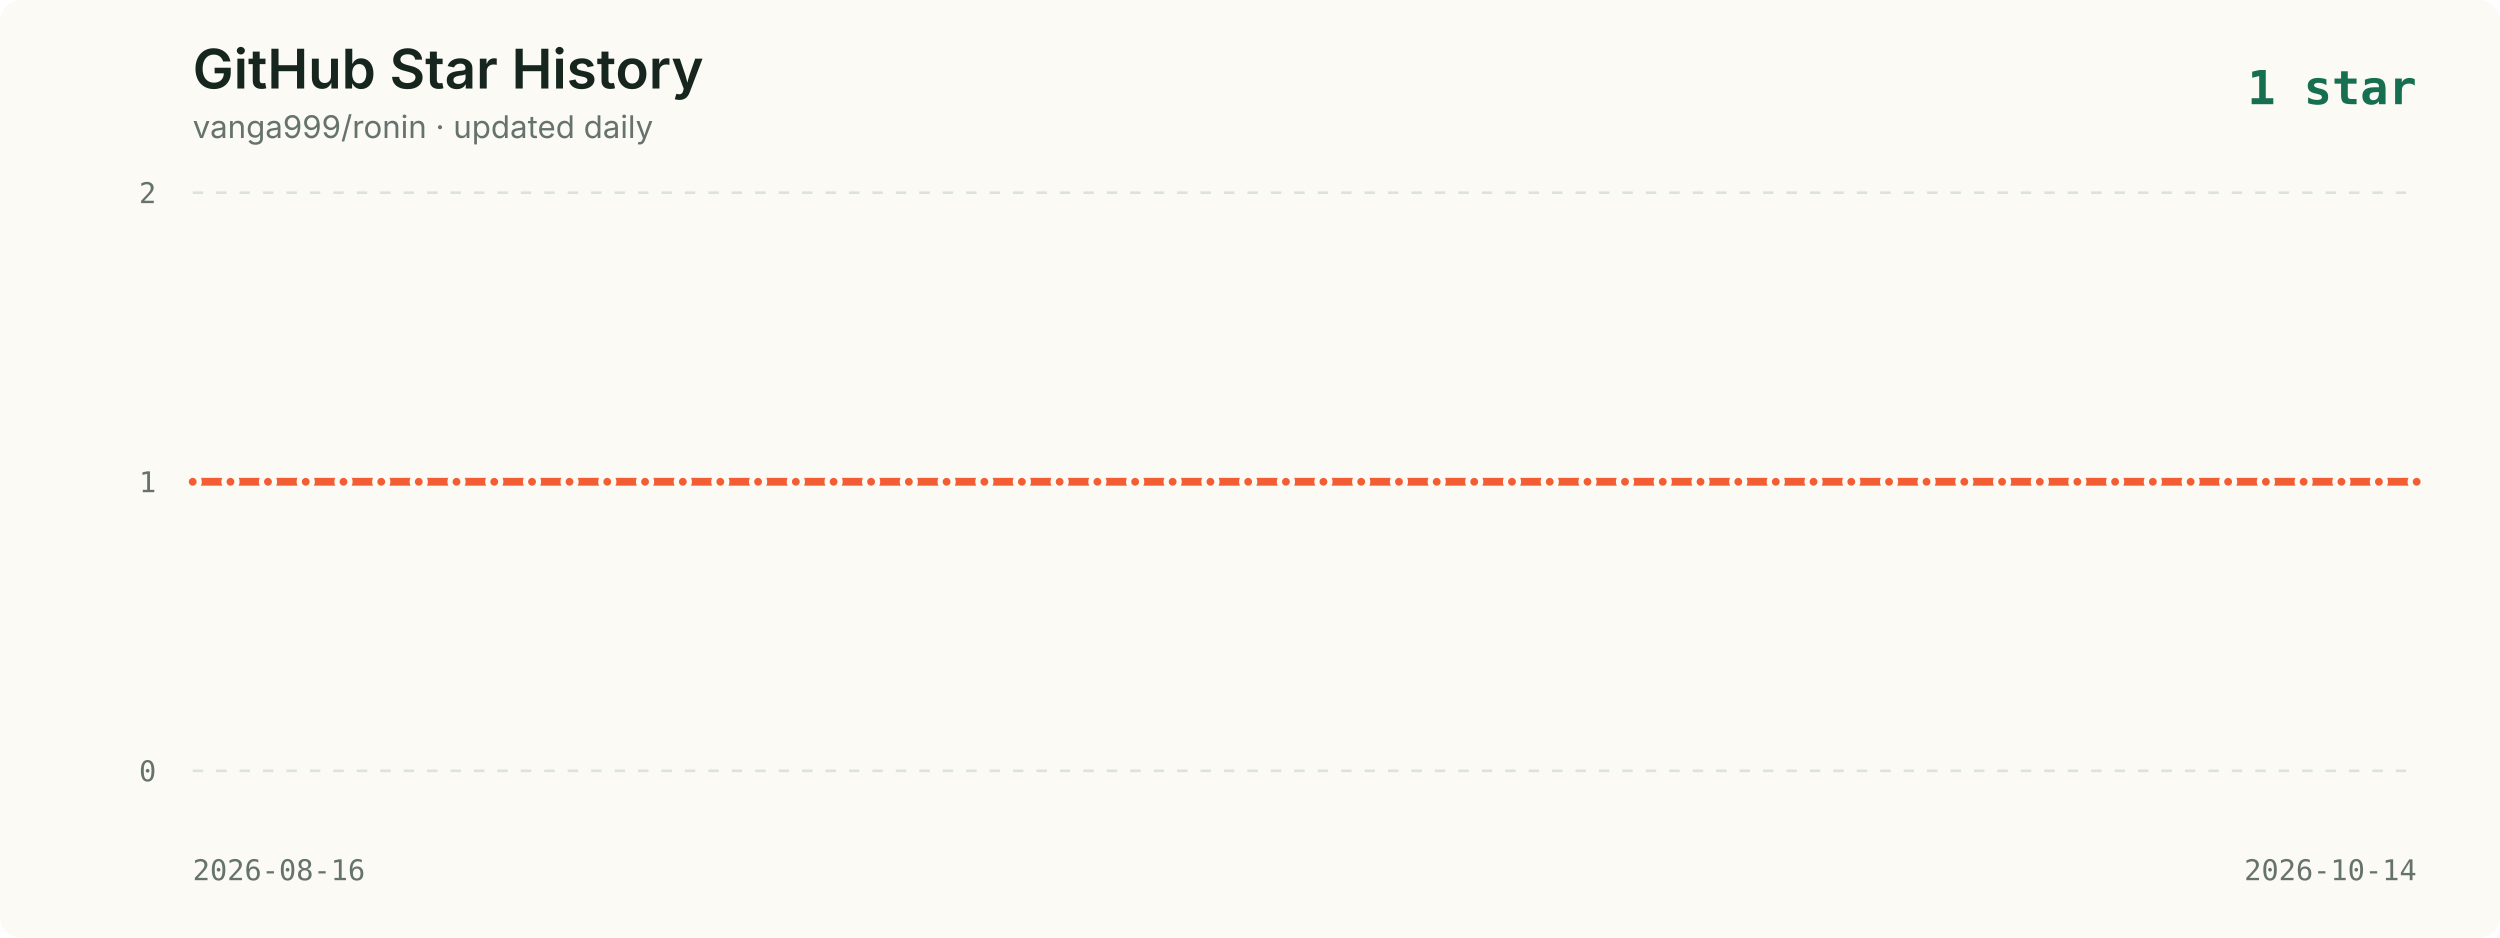
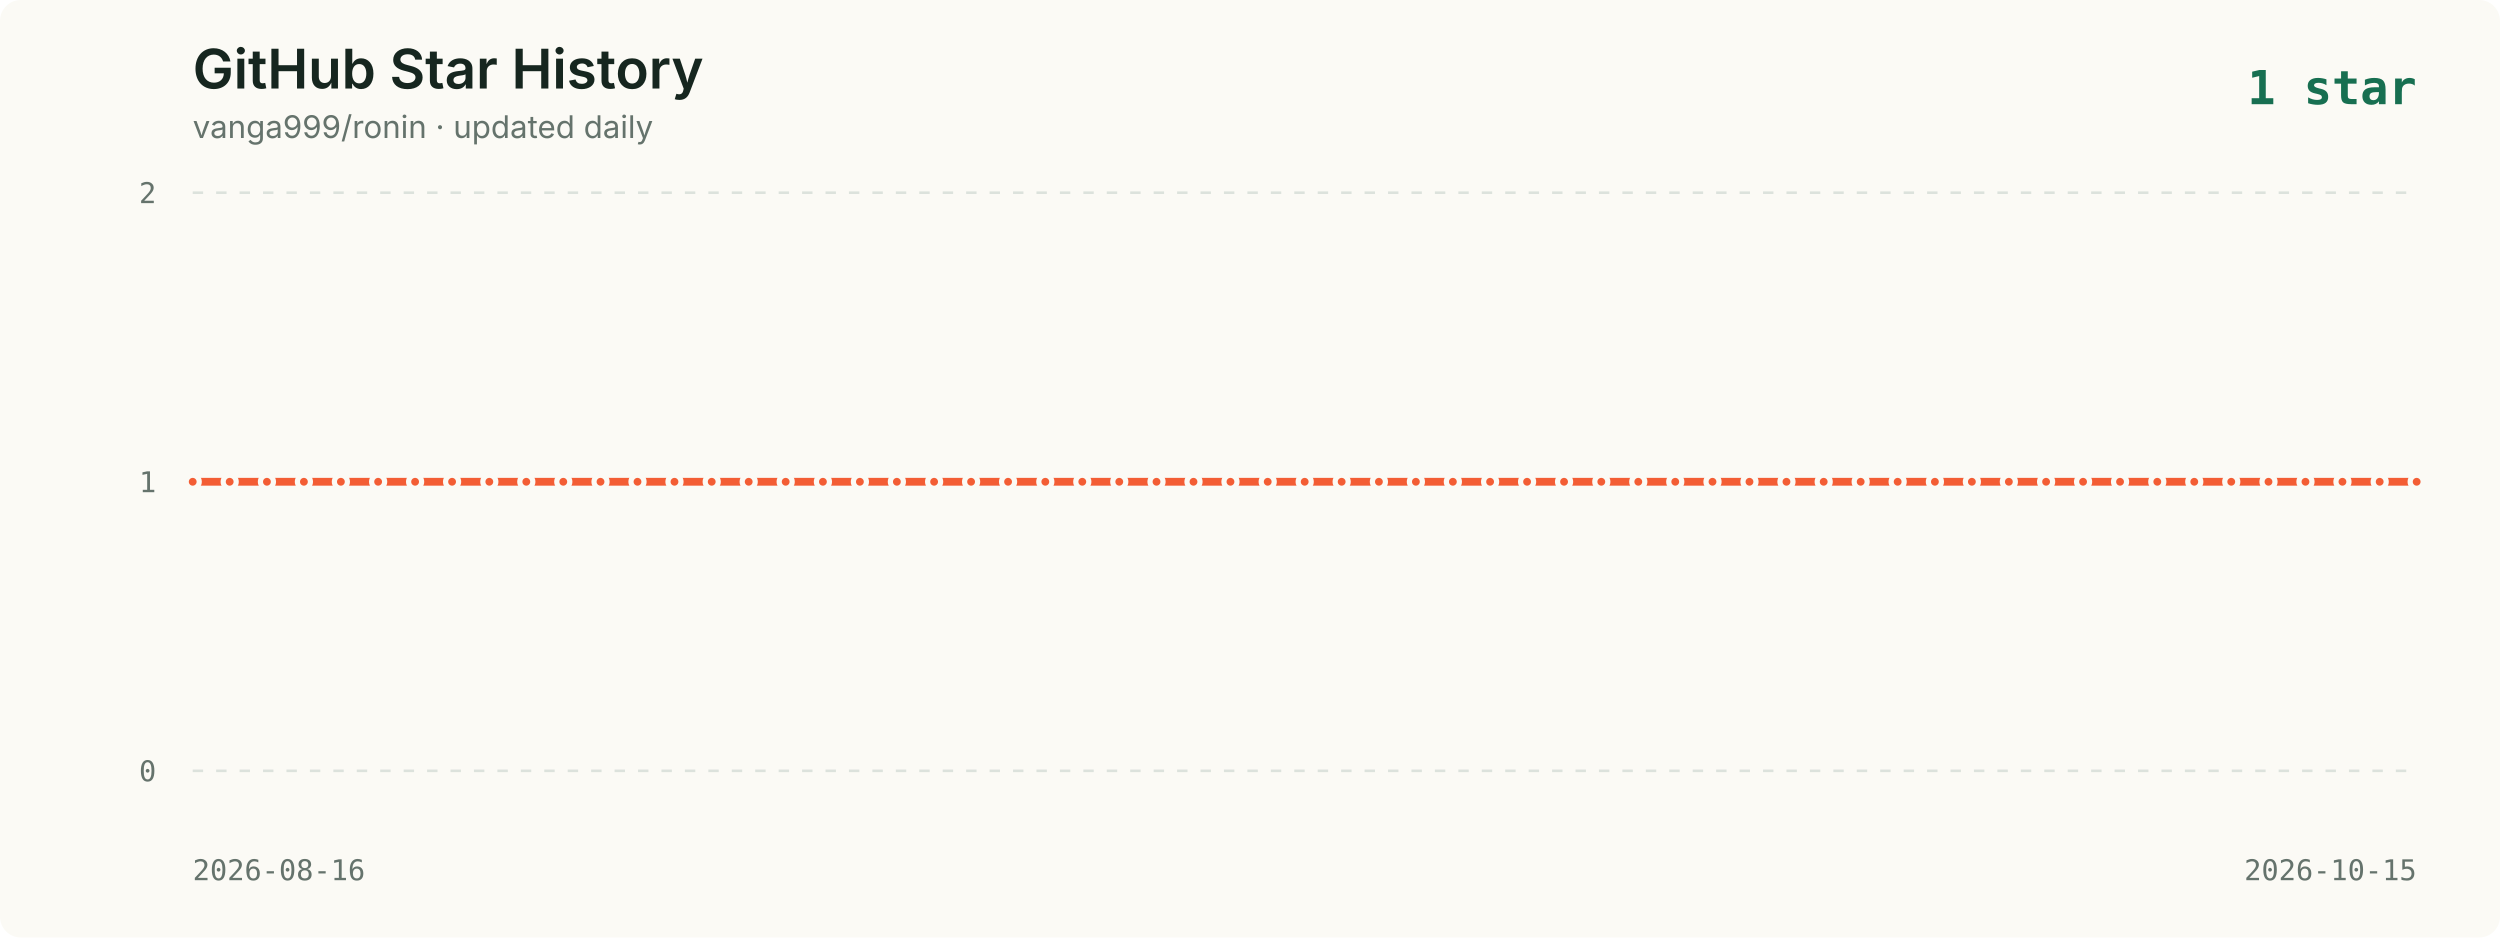
<svg xmlns="http://www.w3.org/2000/svg" viewBox="0 0 960 360" role="img" aria-labelledby="title description">
  <style>
    .background { fill: #fbfaf5; }
    .title { fill: #16261f; font: 600 21px -apple-system, BlinkMacSystemFont, "Segoe UI", sans-serif; }
    .subtitle { fill: #65736c; font: 12px -apple-system, BlinkMacSystemFont, "Segoe UI", sans-serif; }
    .axis { fill: #65736c; font: 11px ui-monospace, SFMono-Regular, Menlo, monospace; }
    .grid { stroke: #dce2dc; stroke-width: 1; stroke-dasharray: 4 5; }
    .line { fill: none; stroke: #f35d34; stroke-width: 3; stroke-linecap: round; stroke-linejoin: round; }
    .point { fill: #f35d34; stroke: #fbfaf5; stroke-width: 2; }
    .date { fill: #65736c; font: 11px ui-monospace, SFMono-Regular, Menlo, monospace; }
    .latest { fill: #176f51; font: 700 18px ui-monospace, SFMono-Regular, Menlo, monospace; }
  </style>
  <rect width="960" height="360" rx="8" class="background" />
  <text x="74" y="34" class="title">GitHub Star History</text>
  <text x="74" y="53" class="subtitle">vanga999/ronin · updated daily</text>
  <text x="928" y="40" text-anchor="end" class="latest">1 star</text>
  <line x1="74" y1="74.0" x2="928" y2="74.0" class="grid" />
  <text x="60" y="78.0" text-anchor="end" class="axis">2</text>
  <line x1="74" y1="185.0" x2="928" y2="185.0" class="grid" />
  <text x="60" y="189.0" text-anchor="end" class="axis">1</text>
  <line x1="74" y1="296.0" x2="928" y2="296.0" class="grid" />
  <text x="60" y="300.0" text-anchor="end" class="axis">0</text>
-   <polyline points="74.0,185.0 88.5,185.0 102.9,185.0 117.4,185.0 131.9,185.0 146.4,185.0 160.8,185.0 175.3,185.0 189.8,185.0 204.3,185.0 218.7,185.0 233.2,185.0 247.7,185.0 262.2,185.0 276.6,185.0 291.1,185.0 305.6,185.0 320.1,185.0 334.5,185.0 349.0,185.0 363.5,185.0 378.0,185.0 392.4,185.0 406.9,185.0 421.4,185.0 435.9,185.0 450.3,185.0 464.8,185.0 479.3,185.0 493.8,185.0 508.2,185.0 522.7,185.0 537.2,185.0 551.7,185.0 566.1,185.0 580.6,185.0 595.1,185.0 609.6,185.0 624.0,185.0 638.5,185.0 653.0,185.0 667.5,185.0 681.9,185.0 696.4,185.0 710.9,185.0 725.4,185.0 739.8,185.0 754.3,185.0 768.8,185.0 783.3,185.0 797.7,185.0 812.2,185.0 826.7,185.0 841.2,185.0 855.6,185.0 870.1,185.0 884.6,185.0 899.1,185.0 913.5,185.0 928.0,185.0" class="line" />
+   <polyline points="74.0,185.0 88.2,185.0 102.5,185.0 116.7,185.0 130.9,185.0 145.2,185.0 159.4,185.0 173.6,185.0 187.9,185.0 202.1,185.0 216.3,185.0 230.6,185.0 244.8,185.0 259.0,185.0 273.3,185.0 287.5,185.0 301.7,185.0 316.0,185.0 330.2,185.0 344.4,185.0 358.7,185.0 372.9,185.0 387.1,185.0 401.4,185.0 415.6,185.0 429.8,185.0 444.1,185.0 458.3,185.0 472.5,185.0 486.8,185.0 501.0,185.0 515.2,185.0 529.5,185.0 543.7,185.0 557.9,185.0 572.2,185.0 586.4,185.0 600.6,185.0 614.9,185.0 629.1,185.0 643.3,185.0 657.6,185.0 671.8,185.0 686.0,185.0 700.3,185.0 714.5,185.0 728.7,185.0 743.0,185.0 757.2,185.0 771.4,185.0 785.7,185.0 799.9,185.0 814.1,185.0 828.4,185.0 842.6,185.0 856.8,185.0 871.1,185.0 885.3,185.0 899.5,185.0 913.8,185.0 928.0,185.0" class="line" />
  <circle cx="74.0" cy="185.0" r="2.5" class="point">
      </circle>
-   <circle cx="88.5" cy="185.0" r="2.5" class="point">
+   <circle cx="88.2" cy="185.0" r="2.5" class="point">
      </circle>
-   <circle cx="102.9" cy="185.0" r="2.5" class="point">
+   <circle cx="102.5" cy="185.0" r="2.5" class="point">
      </circle>
-   <circle cx="117.4" cy="185.0" r="2.5" class="point">
+   <circle cx="116.7" cy="185.0" r="2.5" class="point">
      </circle>
-   <circle cx="131.9" cy="185.0" r="2.5" class="point">
+   <circle cx="130.9" cy="185.0" r="2.5" class="point">
      </circle>
-   <circle cx="146.4" cy="185.0" r="2.5" class="point">
+   <circle cx="145.2" cy="185.0" r="2.5" class="point">
      </circle>
-   <circle cx="160.8" cy="185.0" r="2.5" class="point">
+   <circle cx="159.4" cy="185.0" r="2.5" class="point">
      </circle>
-   <circle cx="175.3" cy="185.0" r="2.5" class="point">
+   <circle cx="173.6" cy="185.0" r="2.5" class="point">
      </circle>
-   <circle cx="189.8" cy="185.0" r="2.5" class="point">
+   <circle cx="187.9" cy="185.0" r="2.5" class="point">
      </circle>
-   <circle cx="204.3" cy="185.0" r="2.5" class="point">
+   <circle cx="202.1" cy="185.0" r="2.5" class="point">
      </circle>
-   <circle cx="218.7" cy="185.0" r="2.5" class="point">
+   <circle cx="216.3" cy="185.0" r="2.5" class="point">
      </circle>
-   <circle cx="233.2" cy="185.0" r="2.5" class="point">
+   <circle cx="230.6" cy="185.0" r="2.5" class="point">
      </circle>
-   <circle cx="247.7" cy="185.0" r="2.5" class="point">
+   <circle cx="244.8" cy="185.0" r="2.5" class="point">
      </circle>
-   <circle cx="262.2" cy="185.0" r="2.5" class="point">
+   <circle cx="259.0" cy="185.0" r="2.5" class="point">
      </circle>
-   <circle cx="276.6" cy="185.0" r="2.5" class="point">
+   <circle cx="273.3" cy="185.0" r="2.5" class="point">
      </circle>
-   <circle cx="291.1" cy="185.0" r="2.5" class="point">
+   <circle cx="287.5" cy="185.0" r="2.5" class="point">
      </circle>
-   <circle cx="305.6" cy="185.0" r="2.5" class="point">
+   <circle cx="301.7" cy="185.0" r="2.5" class="point">
      </circle>
-   <circle cx="320.1" cy="185.0" r="2.5" class="point">
+   <circle cx="316.0" cy="185.0" r="2.5" class="point">
      </circle>
-   <circle cx="334.5" cy="185.0" r="2.5" class="point">
+   <circle cx="330.2" cy="185.0" r="2.5" class="point">
      </circle>
-   <circle cx="349.0" cy="185.0" r="2.5" class="point">
+   <circle cx="344.4" cy="185.0" r="2.5" class="point">
      </circle>
-   <circle cx="363.5" cy="185.0" r="2.5" class="point">
+   <circle cx="358.7" cy="185.0" r="2.5" class="point">
      </circle>
-   <circle cx="378.0" cy="185.0" r="2.5" class="point">
+   <circle cx="372.9" cy="185.0" r="2.5" class="point">
      </circle>
-   <circle cx="392.4" cy="185.0" r="2.5" class="point">
+   <circle cx="387.1" cy="185.0" r="2.5" class="point">
      </circle>
-   <circle cx="406.9" cy="185.0" r="2.5" class="point">
+   <circle cx="401.4" cy="185.0" r="2.5" class="point">
      </circle>
-   <circle cx="421.4" cy="185.0" r="2.5" class="point">
+   <circle cx="415.6" cy="185.0" r="2.5" class="point">
      </circle>
-   <circle cx="435.9" cy="185.0" r="2.5" class="point">
+   <circle cx="429.8" cy="185.0" r="2.5" class="point">
      </circle>
-   <circle cx="450.3" cy="185.0" r="2.5" class="point">
+   <circle cx="444.1" cy="185.0" r="2.5" class="point">
      </circle>
-   <circle cx="464.8" cy="185.0" r="2.5" class="point">
+   <circle cx="458.3" cy="185.0" r="2.5" class="point">
      </circle>
-   <circle cx="479.3" cy="185.0" r="2.5" class="point">
+   <circle cx="472.5" cy="185.0" r="2.5" class="point">
      </circle>
-   <circle cx="493.8" cy="185.0" r="2.5" class="point">
+   <circle cx="486.8" cy="185.0" r="2.5" class="point">
      </circle>
-   <circle cx="508.2" cy="185.0" r="2.5" class="point">
+   <circle cx="501.0" cy="185.0" r="2.5" class="point">
      </circle>
-   <circle cx="522.7" cy="185.0" r="2.5" class="point">
+   <circle cx="515.2" cy="185.0" r="2.5" class="point">
      </circle>
-   <circle cx="537.2" cy="185.0" r="2.5" class="point">
+   <circle cx="529.5" cy="185.0" r="2.5" class="point">
      </circle>
-   <circle cx="551.7" cy="185.0" r="2.5" class="point">
+   <circle cx="543.7" cy="185.0" r="2.5" class="point">
      </circle>
-   <circle cx="566.1" cy="185.0" r="2.5" class="point">
+   <circle cx="557.9" cy="185.0" r="2.5" class="point">
      </circle>
-   <circle cx="580.6" cy="185.0" r="2.5" class="point">
+   <circle cx="572.2" cy="185.0" r="2.5" class="point">
      </circle>
-   <circle cx="595.1" cy="185.0" r="2.5" class="point">
+   <circle cx="586.4" cy="185.0" r="2.5" class="point">
      </circle>
-   <circle cx="609.6" cy="185.0" r="2.5" class="point">
+   <circle cx="600.6" cy="185.0" r="2.5" class="point">
      </circle>
-   <circle cx="624.0" cy="185.0" r="2.5" class="point">
+   <circle cx="614.9" cy="185.0" r="2.5" class="point">
      </circle>
-   <circle cx="638.5" cy="185.0" r="2.5" class="point">
+   <circle cx="629.1" cy="185.0" r="2.5" class="point">
      </circle>
-   <circle cx="653.0" cy="185.0" r="2.5" class="point">
+   <circle cx="643.3" cy="185.0" r="2.5" class="point">
      </circle>
-   <circle cx="667.5" cy="185.0" r="2.5" class="point">
+   <circle cx="657.6" cy="185.0" r="2.5" class="point">
      </circle>
-   <circle cx="681.9" cy="185.0" r="2.5" class="point">
+   <circle cx="671.8" cy="185.0" r="2.5" class="point">
      </circle>
-   <circle cx="696.4" cy="185.0" r="2.5" class="point">
+   <circle cx="686.0" cy="185.0" r="2.5" class="point">
      </circle>
-   <circle cx="710.9" cy="185.0" r="2.5" class="point">
+   <circle cx="700.3" cy="185.0" r="2.5" class="point">
      </circle>
-   <circle cx="725.4" cy="185.0" r="2.5" class="point">
+   <circle cx="714.5" cy="185.0" r="2.5" class="point">
      </circle>
-   <circle cx="739.8" cy="185.0" r="2.5" class="point">
+   <circle cx="728.7" cy="185.0" r="2.5" class="point">
      </circle>
-   <circle cx="754.3" cy="185.0" r="2.5" class="point">
+   <circle cx="743.0" cy="185.0" r="2.5" class="point">
      </circle>
-   <circle cx="768.8" cy="185.0" r="2.5" class="point">
+   <circle cx="757.2" cy="185.0" r="2.5" class="point">
      </circle>
-   <circle cx="783.3" cy="185.0" r="2.5" class="point">
+   <circle cx="771.4" cy="185.0" r="2.5" class="point">
      </circle>
-   <circle cx="797.7" cy="185.0" r="2.5" class="point">
+   <circle cx="785.7" cy="185.0" r="2.5" class="point">
      </circle>
-   <circle cx="812.2" cy="185.0" r="2.5" class="point">
+   <circle cx="799.9" cy="185.0" r="2.5" class="point">
      </circle>
-   <circle cx="826.7" cy="185.0" r="2.5" class="point">
+   <circle cx="814.1" cy="185.0" r="2.5" class="point">
      </circle>
-   <circle cx="841.2" cy="185.0" r="2.5" class="point">
+   <circle cx="828.4" cy="185.0" r="2.5" class="point">
      </circle>
-   <circle cx="855.6" cy="185.0" r="2.5" class="point">
+   <circle cx="842.6" cy="185.0" r="2.5" class="point">
      </circle>
-   <circle cx="870.1" cy="185.0" r="2.5" class="point">
+   <circle cx="856.8" cy="185.0" r="2.5" class="point">
      </circle>
-   <circle cx="884.6" cy="185.0" r="2.5" class="point">
+   <circle cx="871.1" cy="185.0" r="2.5" class="point">
      </circle>
-   <circle cx="899.1" cy="185.0" r="2.5" class="point">
+   <circle cx="885.3" cy="185.0" r="2.5" class="point">
      </circle>
-   <circle cx="913.5" cy="185.0" r="2.5" class="point">
+   <circle cx="899.5" cy="185.0" r="2.5" class="point">
+       </circle>
+   <circle cx="913.8" cy="185.0" r="2.5" class="point">
      </circle>
  <circle cx="928.0" cy="185.0" r="2.5" class="point">
      </circle>
  <text x="74" y="338" class="date">2026-08-16</text>
-   <text x="928" y="338" text-anchor="end" class="date">2026-10-14</text>
+   <text x="928" y="338" text-anchor="end" class="date">2026-10-15</text>
</svg>
